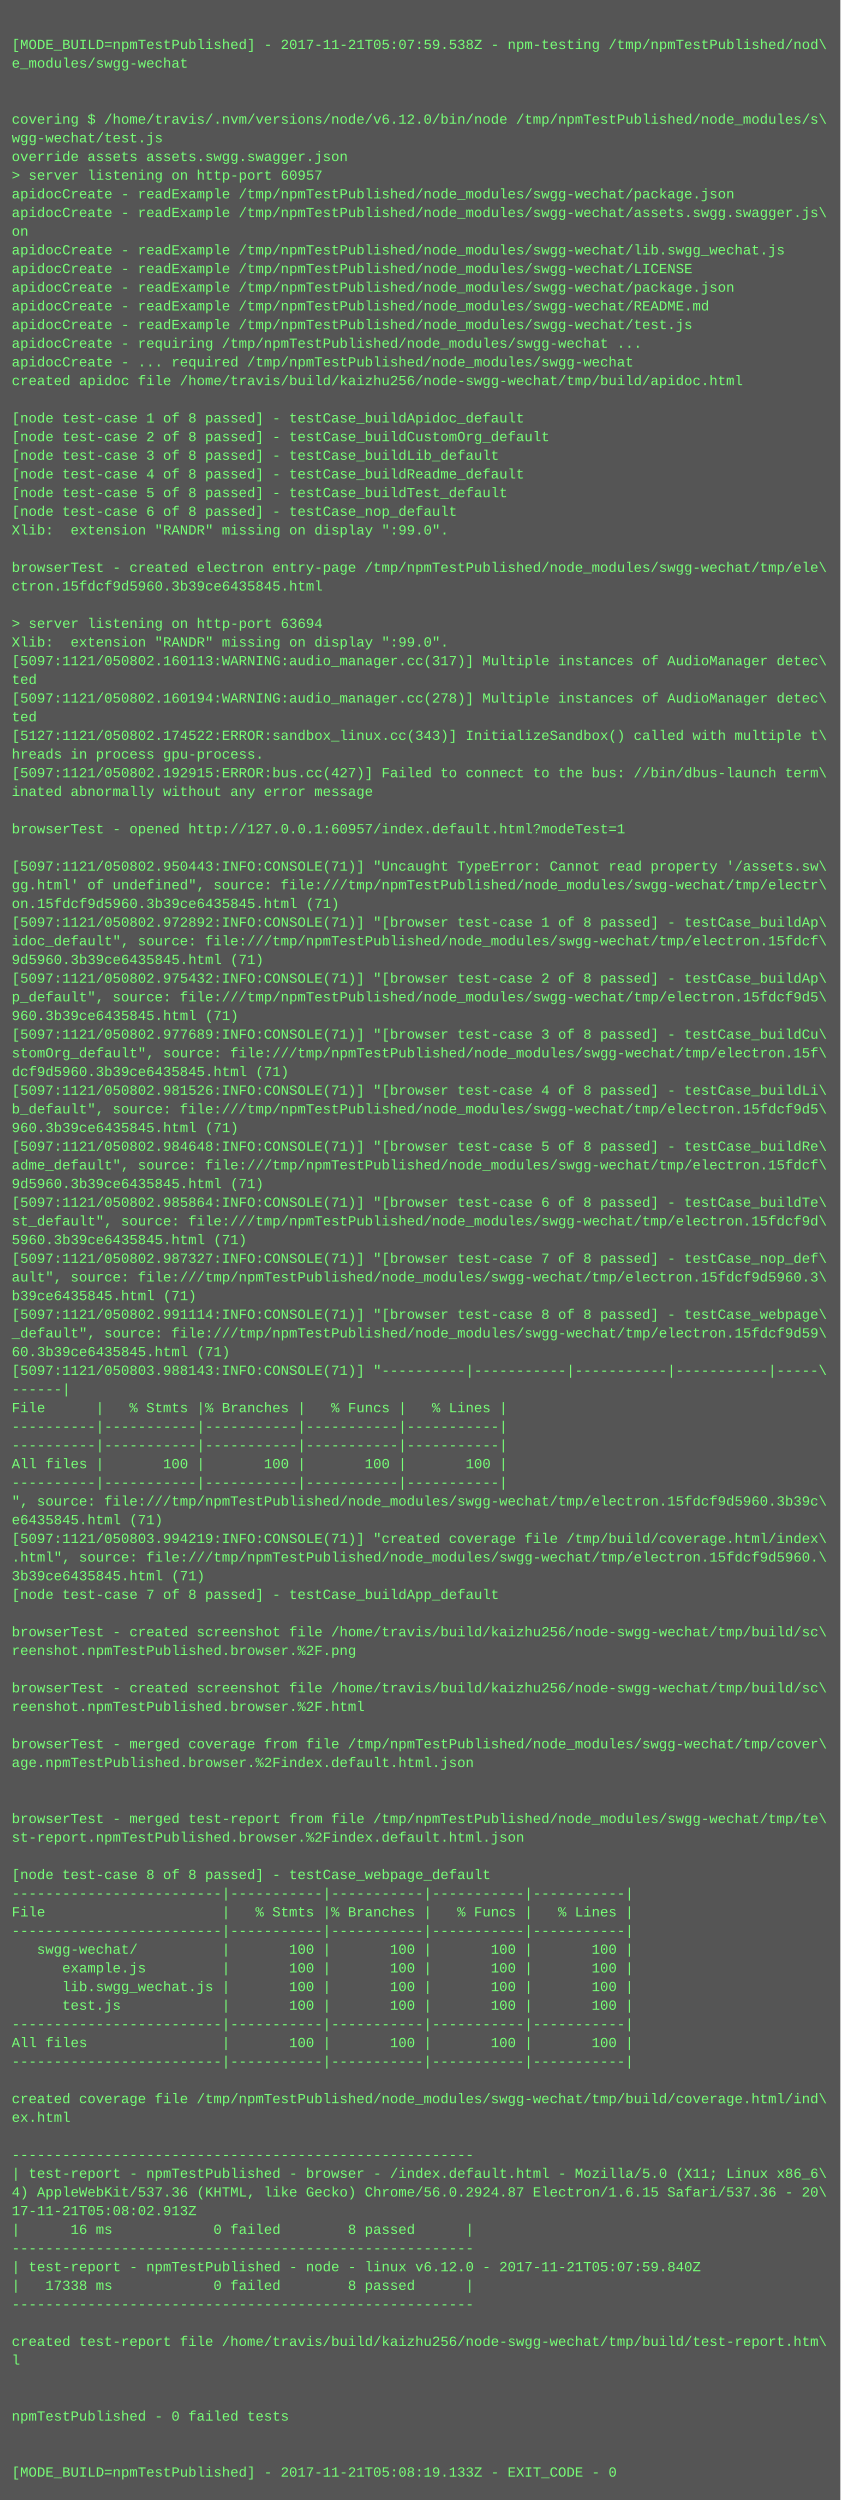
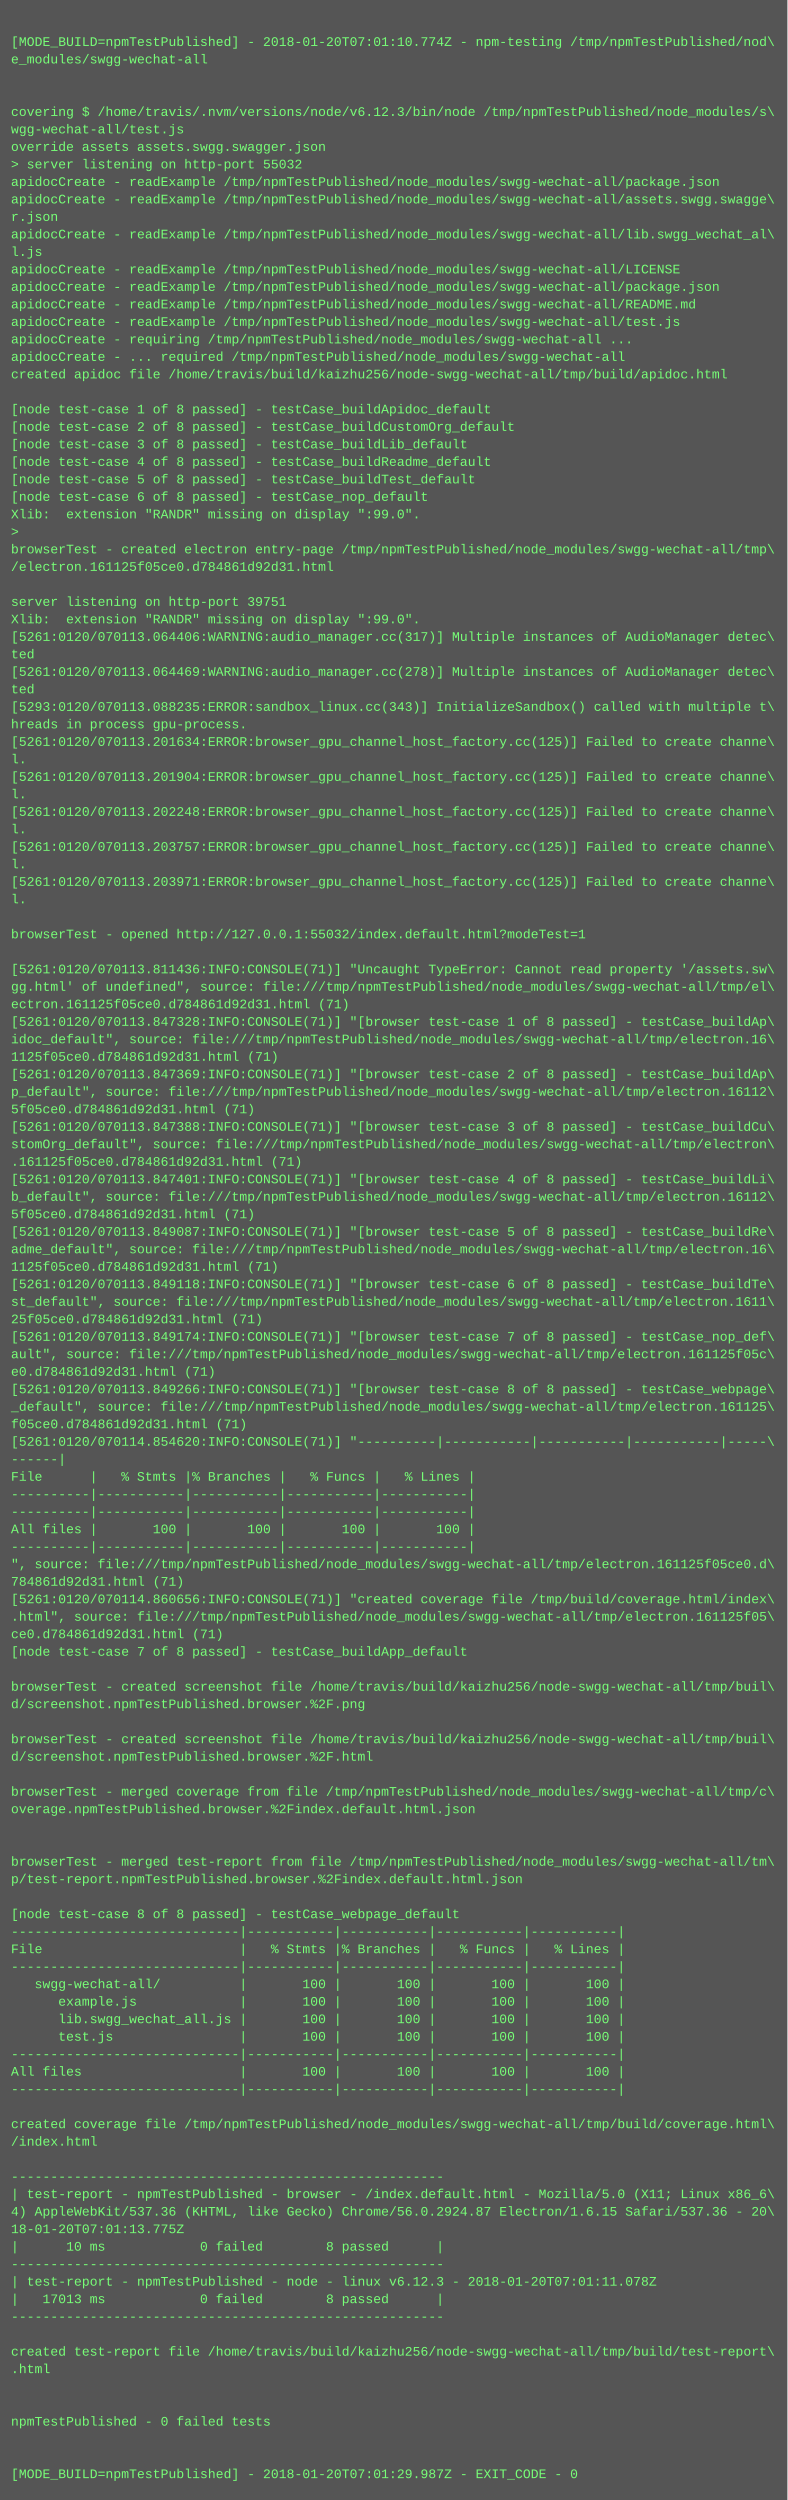
- <svg xmlns="http://www.w3.org/2000/svg" height="2142" width="720">
-   <rect height="2142" fill="#555" width="720" />
+ <svg xmlns="http://www.w3.org/2000/svg" height="2286" width="720">
+   <rect height="2286" fill="#555" width="720" />
  <text fill="#7f7" font-family="Courier New" font-size="12" xml:space="preserve">
    <tspan x="10" y="26" />
-     <tspan x="10" y="42">[MODE_BUILD=npmTestPublished] - 2017-11-21T05:07:59.538Z - npm-testing /tmp/npmTestPublished/nod\</tspan>
-     <tspan x="10" y="58">e_modules/swgg-wechat</tspan>
+     <tspan x="10" y="42">[MODE_BUILD=npmTestPublished] - 2018-01-20T07:01:10.774Z - npm-testing /tmp/npmTestPublished/nod\</tspan>
+     <tspan x="10" y="58">e_modules/swgg-wechat-all</tspan>
    <tspan x="10" y="74" />
    <tspan x="10" y="90" />
-     <tspan x="10" y="106">covering $ /home/travis/.nvm/versions/node/v6.12.0/bin/node /tmp/npmTestPublished/node_modules/s\</tspan>
-     <tspan x="10" y="122">wgg-wechat/test.js</tspan>
+     <tspan x="10" y="106">covering $ /home/travis/.nvm/versions/node/v6.12.3/bin/node /tmp/npmTestPublished/node_modules/s\</tspan>
+     <tspan x="10" y="122">wgg-wechat-all/test.js</tspan>
    <tspan x="10" y="138">override assets assets.swgg.swagger.json</tspan>
-     <tspan x="10" y="154">&gt; server listening on http-port 60957</tspan>
-     <tspan x="10" y="170">apidocCreate - readExample /tmp/npmTestPublished/node_modules/swgg-wechat/package.json</tspan>
-     <tspan x="10" y="186">apidocCreate - readExample /tmp/npmTestPublished/node_modules/swgg-wechat/assets.swgg.swagger.js\</tspan>
-     <tspan x="10" y="202">on</tspan>
-     <tspan x="10" y="218">apidocCreate - readExample /tmp/npmTestPublished/node_modules/swgg-wechat/lib.swgg_wechat.js</tspan>
-     <tspan x="10" y="234">apidocCreate - readExample /tmp/npmTestPublished/node_modules/swgg-wechat/LICENSE</tspan>
-     <tspan x="10" y="250">apidocCreate - readExample /tmp/npmTestPublished/node_modules/swgg-wechat/package.json</tspan>
-     <tspan x="10" y="266">apidocCreate - readExample /tmp/npmTestPublished/node_modules/swgg-wechat/README.md</tspan>
-     <tspan x="10" y="282">apidocCreate - readExample /tmp/npmTestPublished/node_modules/swgg-wechat/test.js</tspan>
-     <tspan x="10" y="298">apidocCreate - requiring /tmp/npmTestPublished/node_modules/swgg-wechat ...</tspan>
-     <tspan x="10" y="314">apidocCreate - ... required /tmp/npmTestPublished/node_modules/swgg-wechat</tspan>
-     <tspan x="10" y="330">created apidoc file /home/travis/build/kaizhu256/node-swgg-wechat/tmp/build/apidoc.html</tspan>
-     <tspan x="10" y="346" />
-     <tspan x="10" y="362">[node test-case 1 of 8 passed] - testCase_buildApidoc_default</tspan>
-     <tspan x="10" y="378">[node test-case 2 of 8 passed] - testCase_buildCustomOrg_default</tspan>
-     <tspan x="10" y="394">[node test-case 3 of 8 passed] - testCase_buildLib_default</tspan>
-     <tspan x="10" y="410">[node test-case 4 of 8 passed] - testCase_buildReadme_default</tspan>
-     <tspan x="10" y="426">[node test-case 5 of 8 passed] - testCase_buildTest_default</tspan>
-     <tspan x="10" y="442">[node test-case 6 of 8 passed] - testCase_nop_default</tspan>
-     <tspan x="10" y="458">Xlib:  extension "RANDR" missing on display ":99.0".</tspan>
-     <tspan x="10" y="474" />
-     <tspan x="10" y="490">browserTest - created electron entry-page /tmp/npmTestPublished/node_modules/swgg-wechat/tmp/ele\</tspan>
-     <tspan x="10" y="506">ctron.15fdcf9d5960.3b39ce6435845.html</tspan>
-     <tspan x="10" y="522" />
-     <tspan x="10" y="538">&gt; server listening on http-port 63694</tspan>
-     <tspan x="10" y="554">Xlib:  extension "RANDR" missing on display ":99.0".</tspan>
-     <tspan x="10" y="570">[5097:1121/050802.160113:WARNING:audio_manager.cc(317)] Multiple instances of AudioManager detec\</tspan>
-     <tspan x="10" y="586">ted</tspan>
-     <tspan x="10" y="602">[5097:1121/050802.160194:WARNING:audio_manager.cc(278)] Multiple instances of AudioManager detec\</tspan>
-     <tspan x="10" y="618">ted</tspan>
-     <tspan x="10" y="634">[5127:1121/050802.174522:ERROR:sandbox_linux.cc(343)] InitializeSandbox() called with multiple t\</tspan>
-     <tspan x="10" y="650">hreads in process gpu-process. </tspan>
-     <tspan x="10" y="666">[5097:1121/050802.192915:ERROR:bus.cc(427)] Failed to connect to the bus: //bin/dbus-launch term\</tspan>
-     <tspan x="10" y="682">inated abnormally without any error message</tspan>
-     <tspan x="10" y="698" />
-     <tspan x="10" y="714">browserTest - opened http://127.0.0.1:60957/index.default.html?modeTest=1</tspan>
-     <tspan x="10" y="730" />
-     <tspan x="10" y="746">[5097:1121/050802.950443:INFO:CONSOLE(71)] "Uncaught TypeError: Cannot read property '/assets.sw\</tspan>
-     <tspan x="10" y="762">gg.html' of undefined", source: file:///tmp/npmTestPublished/node_modules/swgg-wechat/tmp/electr\</tspan>
-     <tspan x="10" y="778">on.15fdcf9d5960.3b39ce6435845.html (71)</tspan>
-     <tspan x="10" y="794">[5097:1121/050802.972892:INFO:CONSOLE(71)] "[browser test-case 1 of 8 passed] - testCase_buildAp\</tspan>
-     <tspan x="10" y="810">idoc_default", source: file:///tmp/npmTestPublished/node_modules/swgg-wechat/tmp/electron.15fdcf\</tspan>
-     <tspan x="10" y="826">9d5960.3b39ce6435845.html (71)</tspan>
-     <tspan x="10" y="842">[5097:1121/050802.975432:INFO:CONSOLE(71)] "[browser test-case 2 of 8 passed] - testCase_buildAp\</tspan>
-     <tspan x="10" y="858">p_default", source: file:///tmp/npmTestPublished/node_modules/swgg-wechat/tmp/electron.15fdcf9d5\</tspan>
-     <tspan x="10" y="874">960.3b39ce6435845.html (71)</tspan>
-     <tspan x="10" y="890">[5097:1121/050802.977689:INFO:CONSOLE(71)] "[browser test-case 3 of 8 passed] - testCase_buildCu\</tspan>
-     <tspan x="10" y="906">stomOrg_default", source: file:///tmp/npmTestPublished/node_modules/swgg-wechat/tmp/electron.15f\</tspan>
-     <tspan x="10" y="922">dcf9d5960.3b39ce6435845.html (71)</tspan>
-     <tspan x="10" y="938">[5097:1121/050802.981526:INFO:CONSOLE(71)] "[browser test-case 4 of 8 passed] - testCase_buildLi\</tspan>
-     <tspan x="10" y="954">b_default", source: file:///tmp/npmTestPublished/node_modules/swgg-wechat/tmp/electron.15fdcf9d5\</tspan>
-     <tspan x="10" y="970">960.3b39ce6435845.html (71)</tspan>
-     <tspan x="10" y="986">[5097:1121/050802.984648:INFO:CONSOLE(71)] "[browser test-case 5 of 8 passed] - testCase_buildRe\</tspan>
-     <tspan x="10" y="1002">adme_default", source: file:///tmp/npmTestPublished/node_modules/swgg-wechat/tmp/electron.15fdcf\</tspan>
-     <tspan x="10" y="1018">9d5960.3b39ce6435845.html (71)</tspan>
-     <tspan x="10" y="1034">[5097:1121/050802.985864:INFO:CONSOLE(71)] "[browser test-case 6 of 8 passed] - testCase_buildTe\</tspan>
-     <tspan x="10" y="1050">st_default", source: file:///tmp/npmTestPublished/node_modules/swgg-wechat/tmp/electron.15fdcf9d\</tspan>
-     <tspan x="10" y="1066">5960.3b39ce6435845.html (71)</tspan>
-     <tspan x="10" y="1082">[5097:1121/050802.987327:INFO:CONSOLE(71)] "[browser test-case 7 of 8 passed] - testCase_nop_def\</tspan>
-     <tspan x="10" y="1098">ault", source: file:///tmp/npmTestPublished/node_modules/swgg-wechat/tmp/electron.15fdcf9d5960.3\</tspan>
-     <tspan x="10" y="1114">b39ce6435845.html (71)</tspan>
-     <tspan x="10" y="1130">[5097:1121/050802.991114:INFO:CONSOLE(71)] "[browser test-case 8 of 8 passed] - testCase_webpage\</tspan>
-     <tspan x="10" y="1146">_default", source: file:///tmp/npmTestPublished/node_modules/swgg-wechat/tmp/electron.15fdcf9d59\</tspan>
-     <tspan x="10" y="1162">60.3b39ce6435845.html (71)</tspan>
-     <tspan x="10" y="1178">[5097:1121/050803.988143:INFO:CONSOLE(71)] "----------|-----------|-----------|-----------|-----\</tspan>
-     <tspan x="10" y="1194">------|</tspan>
-     <tspan x="10" y="1210">File      |   % Stmts |% Branches |   % Funcs |   % Lines |</tspan>
-     <tspan x="10" y="1226">----------|-----------|-----------|-----------|-----------|</tspan>
-     <tspan x="10" y="1242">----------|-----------|-----------|-----------|-----------|</tspan>
-     <tspan x="10" y="1258">All files |       100 |       100 |       100 |       100 |</tspan>
-     <tspan x="10" y="1274">----------|-----------|-----------|-----------|-----------|</tspan>
-     <tspan x="10" y="1290">", source: file:///tmp/npmTestPublished/node_modules/swgg-wechat/tmp/electron.15fdcf9d5960.3b39c\</tspan>
-     <tspan x="10" y="1306">e6435845.html (71)</tspan>
-     <tspan x="10" y="1322">[5097:1121/050803.994219:INFO:CONSOLE(71)] "created coverage file /tmp/build/coverage.html/index\</tspan>
-     <tspan x="10" y="1338">.html", source: file:///tmp/npmTestPublished/node_modules/swgg-wechat/tmp/electron.15fdcf9d5960.\</tspan>
-     <tspan x="10" y="1354">3b39ce6435845.html (71)</tspan>
-     <tspan x="10" y="1370">[node test-case 7 of 8 passed] - testCase_buildApp_default</tspan>
-     <tspan x="10" y="1386" />
-     <tspan x="10" y="1402">browserTest - created screenshot file /home/travis/build/kaizhu256/node-swgg-wechat/tmp/build/sc\</tspan>
-     <tspan x="10" y="1418">reenshot.npmTestPublished.browser.%2F.png</tspan>
-     <tspan x="10" y="1434" />
-     <tspan x="10" y="1450">browserTest - created screenshot file /home/travis/build/kaizhu256/node-swgg-wechat/tmp/build/sc\</tspan>
-     <tspan x="10" y="1466">reenshot.npmTestPublished.browser.%2F.html</tspan>
-     <tspan x="10" y="1482" />
-     <tspan x="10" y="1498">browserTest - merged coverage from file /tmp/npmTestPublished/node_modules/swgg-wechat/tmp/cover\</tspan>
-     <tspan x="10" y="1514">age.npmTestPublished.browser.%2Findex.default.html.json</tspan>
+     <tspan x="10" y="154">&gt; server listening on http-port 55032</tspan>
+     <tspan x="10" y="170">apidocCreate - readExample /tmp/npmTestPublished/node_modules/swgg-wechat-all/package.json</tspan>
+     <tspan x="10" y="186">apidocCreate - readExample /tmp/npmTestPublished/node_modules/swgg-wechat-all/assets.swgg.swagge\</tspan>
+     <tspan x="10" y="202">r.json</tspan>
+     <tspan x="10" y="218">apidocCreate - readExample /tmp/npmTestPublished/node_modules/swgg-wechat-all/lib.swgg_wechat_al\</tspan>
+     <tspan x="10" y="234">l.js</tspan>
+     <tspan x="10" y="250">apidocCreate - readExample /tmp/npmTestPublished/node_modules/swgg-wechat-all/LICENSE</tspan>
+     <tspan x="10" y="266">apidocCreate - readExample /tmp/npmTestPublished/node_modules/swgg-wechat-all/package.json</tspan>
+     <tspan x="10" y="282">apidocCreate - readExample /tmp/npmTestPublished/node_modules/swgg-wechat-all/README.md</tspan>
+     <tspan x="10" y="298">apidocCreate - readExample /tmp/npmTestPublished/node_modules/swgg-wechat-all/test.js</tspan>
+     <tspan x="10" y="314">apidocCreate - requiring /tmp/npmTestPublished/node_modules/swgg-wechat-all ...</tspan>
+     <tspan x="10" y="330">apidocCreate - ... required /tmp/npmTestPublished/node_modules/swgg-wechat-all</tspan>
+     <tspan x="10" y="346">created apidoc file /home/travis/build/kaizhu256/node-swgg-wechat-all/tmp/build/apidoc.html</tspan>
+     <tspan x="10" y="362" />
+     <tspan x="10" y="378">[node test-case 1 of 8 passed] - testCase_buildApidoc_default</tspan>
+     <tspan x="10" y="394">[node test-case 2 of 8 passed] - testCase_buildCustomOrg_default</tspan>
+     <tspan x="10" y="410">[node test-case 3 of 8 passed] - testCase_buildLib_default</tspan>
+     <tspan x="10" y="426">[node test-case 4 of 8 passed] - testCase_buildReadme_default</tspan>
+     <tspan x="10" y="442">[node test-case 5 of 8 passed] - testCase_buildTest_default</tspan>
+     <tspan x="10" y="458">[node test-case 6 of 8 passed] - testCase_nop_default</tspan>
+     <tspan x="10" y="474">Xlib:  extension "RANDR" missing on display ":99.0".</tspan>
+     <tspan x="10" y="490">&gt; </tspan>
+     <tspan x="10" y="506">browserTest - created electron entry-page /tmp/npmTestPublished/node_modules/swgg-wechat-all/tmp\</tspan>
+     <tspan x="10" y="522">/electron.161125f05ce0.d784861d92d31.html</tspan>
+     <tspan x="10" y="538" />
+     <tspan x="10" y="554">server listening on http-port 39751</tspan>
+     <tspan x="10" y="570">Xlib:  extension "RANDR" missing on display ":99.0".</tspan>
+     <tspan x="10" y="586">[5261:0120/070113.064406:WARNING:audio_manager.cc(317)] Multiple instances of AudioManager detec\</tspan>
+     <tspan x="10" y="602">ted</tspan>
+     <tspan x="10" y="618">[5261:0120/070113.064469:WARNING:audio_manager.cc(278)] Multiple instances of AudioManager detec\</tspan>
+     <tspan x="10" y="634">ted</tspan>
+     <tspan x="10" y="650">[5293:0120/070113.088235:ERROR:sandbox_linux.cc(343)] InitializeSandbox() called with multiple t\</tspan>
+     <tspan x="10" y="666">hreads in process gpu-process. </tspan>
+     <tspan x="10" y="682">[5261:0120/070113.201634:ERROR:browser_gpu_channel_host_factory.cc(125)] Failed to create channe\</tspan>
+     <tspan x="10" y="698">l.</tspan>
+     <tspan x="10" y="714">[5261:0120/070113.201904:ERROR:browser_gpu_channel_host_factory.cc(125)] Failed to create channe\</tspan>
+     <tspan x="10" y="730">l.</tspan>
+     <tspan x="10" y="746">[5261:0120/070113.202248:ERROR:browser_gpu_channel_host_factory.cc(125)] Failed to create channe\</tspan>
+     <tspan x="10" y="762">l.</tspan>
+     <tspan x="10" y="778">[5261:0120/070113.203757:ERROR:browser_gpu_channel_host_factory.cc(125)] Failed to create channe\</tspan>
+     <tspan x="10" y="794">l.</tspan>
+     <tspan x="10" y="810">[5261:0120/070113.203971:ERROR:browser_gpu_channel_host_factory.cc(125)] Failed to create channe\</tspan>
+     <tspan x="10" y="826">l.</tspan>
+     <tspan x="10" y="842" />
+     <tspan x="10" y="858">browserTest - opened http://127.0.0.1:55032/index.default.html?modeTest=1</tspan>
+     <tspan x="10" y="874" />
+     <tspan x="10" y="890">[5261:0120/070113.811436:INFO:CONSOLE(71)] "Uncaught TypeError: Cannot read property '/assets.sw\</tspan>
+     <tspan x="10" y="906">gg.html' of undefined", source: file:///tmp/npmTestPublished/node_modules/swgg-wechat-all/tmp/el\</tspan>
+     <tspan x="10" y="922">ectron.161125f05ce0.d784861d92d31.html (71)</tspan>
+     <tspan x="10" y="938">[5261:0120/070113.847328:INFO:CONSOLE(71)] "[browser test-case 1 of 8 passed] - testCase_buildAp\</tspan>
+     <tspan x="10" y="954">idoc_default", source: file:///tmp/npmTestPublished/node_modules/swgg-wechat-all/tmp/electron.16\</tspan>
+     <tspan x="10" y="970">1125f05ce0.d784861d92d31.html (71)</tspan>
+     <tspan x="10" y="986">[5261:0120/070113.847369:INFO:CONSOLE(71)] "[browser test-case 2 of 8 passed] - testCase_buildAp\</tspan>
+     <tspan x="10" y="1002">p_default", source: file:///tmp/npmTestPublished/node_modules/swgg-wechat-all/tmp/electron.16112\</tspan>
+     <tspan x="10" y="1018">5f05ce0.d784861d92d31.html (71)</tspan>
+     <tspan x="10" y="1034">[5261:0120/070113.847388:INFO:CONSOLE(71)] "[browser test-case 3 of 8 passed] - testCase_buildCu\</tspan>
+     <tspan x="10" y="1050">stomOrg_default", source: file:///tmp/npmTestPublished/node_modules/swgg-wechat-all/tmp/electron\</tspan>
+     <tspan x="10" y="1066">.161125f05ce0.d784861d92d31.html (71)</tspan>
+     <tspan x="10" y="1082">[5261:0120/070113.847401:INFO:CONSOLE(71)] "[browser test-case 4 of 8 passed] - testCase_buildLi\</tspan>
+     <tspan x="10" y="1098">b_default", source: file:///tmp/npmTestPublished/node_modules/swgg-wechat-all/tmp/electron.16112\</tspan>
+     <tspan x="10" y="1114">5f05ce0.d784861d92d31.html (71)</tspan>
+     <tspan x="10" y="1130">[5261:0120/070113.849087:INFO:CONSOLE(71)] "[browser test-case 5 of 8 passed] - testCase_buildRe\</tspan>
+     <tspan x="10" y="1146">adme_default", source: file:///tmp/npmTestPublished/node_modules/swgg-wechat-all/tmp/electron.16\</tspan>
+     <tspan x="10" y="1162">1125f05ce0.d784861d92d31.html (71)</tspan>
+     <tspan x="10" y="1178">[5261:0120/070113.849118:INFO:CONSOLE(71)] "[browser test-case 6 of 8 passed] - testCase_buildTe\</tspan>
+     <tspan x="10" y="1194">st_default", source: file:///tmp/npmTestPublished/node_modules/swgg-wechat-all/tmp/electron.1611\</tspan>
+     <tspan x="10" y="1210">25f05ce0.d784861d92d31.html (71)</tspan>
+     <tspan x="10" y="1226">[5261:0120/070113.849174:INFO:CONSOLE(71)] "[browser test-case 7 of 8 passed] - testCase_nop_def\</tspan>
+     <tspan x="10" y="1242">ault", source: file:///tmp/npmTestPublished/node_modules/swgg-wechat-all/tmp/electron.161125f05c\</tspan>
+     <tspan x="10" y="1258">e0.d784861d92d31.html (71)</tspan>
+     <tspan x="10" y="1274">[5261:0120/070113.849266:INFO:CONSOLE(71)] "[browser test-case 8 of 8 passed] - testCase_webpage\</tspan>
+     <tspan x="10" y="1290">_default", source: file:///tmp/npmTestPublished/node_modules/swgg-wechat-all/tmp/electron.161125\</tspan>
+     <tspan x="10" y="1306">f05ce0.d784861d92d31.html (71)</tspan>
+     <tspan x="10" y="1322">[5261:0120/070114.854620:INFO:CONSOLE(71)] "----------|-----------|-----------|-----------|-----\</tspan>
+     <tspan x="10" y="1338">------|</tspan>
+     <tspan x="10" y="1354">File      |   % Stmts |% Branches |   % Funcs |   % Lines |</tspan>
+     <tspan x="10" y="1370">----------|-----------|-----------|-----------|-----------|</tspan>
+     <tspan x="10" y="1386">----------|-----------|-----------|-----------|-----------|</tspan>
+     <tspan x="10" y="1402">All files |       100 |       100 |       100 |       100 |</tspan>
+     <tspan x="10" y="1418">----------|-----------|-----------|-----------|-----------|</tspan>
+     <tspan x="10" y="1434">", source: file:///tmp/npmTestPublished/node_modules/swgg-wechat-all/tmp/electron.161125f05ce0.d\</tspan>
+     <tspan x="10" y="1450">784861d92d31.html (71)</tspan>
+     <tspan x="10" y="1466">[5261:0120/070114.860656:INFO:CONSOLE(71)] "created coverage file /tmp/build/coverage.html/index\</tspan>
+     <tspan x="10" y="1482">.html", source: file:///tmp/npmTestPublished/node_modules/swgg-wechat-all/tmp/electron.161125f05\</tspan>
+     <tspan x="10" y="1498">ce0.d784861d92d31.html (71)</tspan>
+     <tspan x="10" y="1514">[node test-case 7 of 8 passed] - testCase_buildApp_default</tspan>
    <tspan x="10" y="1530" />
-     <tspan x="10" y="1546" />
-     <tspan x="10" y="1562">browserTest - merged test-report from file /tmp/npmTestPublished/node_modules/swgg-wechat/tmp/te\</tspan>
-     <tspan x="10" y="1578">st-report.npmTestPublished.browser.%2Findex.default.html.json</tspan>
-     <tspan x="10" y="1594" />
-     <tspan x="10" y="1610">[node test-case 8 of 8 passed] - testCase_webpage_default</tspan>
-     <tspan x="10" y="1626">-------------------------|-----------|-----------|-----------|-----------|</tspan>
-     <tspan x="10" y="1642">File                     |   % Stmts |% Branches |   % Funcs |   % Lines |</tspan>
-     <tspan x="10" y="1658">-------------------------|-----------|-----------|-----------|-----------|</tspan>
-     <tspan x="10" y="1674">   swgg-wechat/          |       100 |       100 |       100 |       100 |</tspan>
-     <tspan x="10" y="1690">      example.js         |       100 |       100 |       100 |       100 |</tspan>
-     <tspan x="10" y="1706">      lib.swgg_wechat.js |       100 |       100 |       100 |       100 |</tspan>
-     <tspan x="10" y="1722">      test.js            |       100 |       100 |       100 |       100 |</tspan>
-     <tspan x="10" y="1738">-------------------------|-----------|-----------|-----------|-----------|</tspan>
-     <tspan x="10" y="1754">All files                |       100 |       100 |       100 |       100 |</tspan>
-     <tspan x="10" y="1770">-------------------------|-----------|-----------|-----------|-----------|</tspan>
-     <tspan x="10" y="1786" />
-     <tspan x="10" y="1802">created coverage file /tmp/npmTestPublished/node_modules/swgg-wechat/tmp/build/coverage.html/ind\</tspan>
-     <tspan x="10" y="1818">ex.html</tspan>
-     <tspan x="10" y="1834" />
-     <tspan x="10" y="1850">-------------------------------------------------------</tspan>
-     <tspan x="10" y="1866">| test-report - npmTestPublished - browser - /index.default.html - Mozilla/5.0 (X11; Linux x86_6\</tspan>
-     <tspan x="10" y="1882">4) AppleWebKit/537.36 (KHTML, like Gecko) Chrome/56.0.2924.87 Electron/1.6.15 Safari/537.36 - 20\</tspan>
-     <tspan x="10" y="1898">17-11-21T05:08:02.913Z</tspan>
-     <tspan x="10" y="1914">|      16 ms            0 failed        8 passed      |</tspan>
-     <tspan x="10" y="1930">-------------------------------------------------------</tspan>
-     <tspan x="10" y="1946">| test-report - npmTestPublished - node - linux v6.12.0 - 2017-11-21T05:07:59.840Z</tspan>
-     <tspan x="10" y="1962">|   17338 ms            0 failed        8 passed      |</tspan>
-     <tspan x="10" y="1978">-------------------------------------------------------</tspan>
-     <tspan x="10" y="1994" />
-     <tspan x="10" y="2010">created test-report file /home/travis/build/kaizhu256/node-swgg-wechat/tmp/build/test-report.htm\</tspan>
-     <tspan x="10" y="2026">l</tspan>
-     <tspan x="10" y="2042" />
-     <tspan x="10" y="2058" />
-     <tspan x="10" y="2074">npmTestPublished - 0 failed tests</tspan>
-     <tspan x="10" y="2090" />
-     <tspan x="10" y="2106" />
-     <tspan x="10" y="2122">[MODE_BUILD=npmTestPublished] - 2017-11-21T05:08:19.133Z - EXIT_CODE - 0</tspan>
+     <tspan x="10" y="1546">browserTest - created screenshot file /home/travis/build/kaizhu256/node-swgg-wechat-all/tmp/buil\</tspan>
+     <tspan x="10" y="1562">d/screenshot.npmTestPublished.browser.%2F.png</tspan>
+     <tspan x="10" y="1578" />
+     <tspan x="10" y="1594">browserTest - created screenshot file /home/travis/build/kaizhu256/node-swgg-wechat-all/tmp/buil\</tspan>
+     <tspan x="10" y="1610">d/screenshot.npmTestPublished.browser.%2F.html</tspan>
+     <tspan x="10" y="1626" />
+     <tspan x="10" y="1642">browserTest - merged coverage from file /tmp/npmTestPublished/node_modules/swgg-wechat-all/tmp/c\</tspan>
+     <tspan x="10" y="1658">overage.npmTestPublished.browser.%2Findex.default.html.json</tspan>
+     <tspan x="10" y="1674" />
+     <tspan x="10" y="1690" />
+     <tspan x="10" y="1706">browserTest - merged test-report from file /tmp/npmTestPublished/node_modules/swgg-wechat-all/tm\</tspan>
+     <tspan x="10" y="1722">p/test-report.npmTestPublished.browser.%2Findex.default.html.json</tspan>
+     <tspan x="10" y="1738" />
+     <tspan x="10" y="1754">[node test-case 8 of 8 passed] - testCase_webpage_default</tspan>
+     <tspan x="10" y="1770">-----------------------------|-----------|-----------|-----------|-----------|</tspan>
+     <tspan x="10" y="1786">File                         |   % Stmts |% Branches |   % Funcs |   % Lines |</tspan>
+     <tspan x="10" y="1802">-----------------------------|-----------|-----------|-----------|-----------|</tspan>
+     <tspan x="10" y="1818">   swgg-wechat-all/          |       100 |       100 |       100 |       100 |</tspan>
+     <tspan x="10" y="1834">      example.js             |       100 |       100 |       100 |       100 |</tspan>
+     <tspan x="10" y="1850">      lib.swgg_wechat_all.js |       100 |       100 |       100 |       100 |</tspan>
+     <tspan x="10" y="1866">      test.js                |       100 |       100 |       100 |       100 |</tspan>
+     <tspan x="10" y="1882">-----------------------------|-----------|-----------|-----------|-----------|</tspan>
+     <tspan x="10" y="1898">All files                    |       100 |       100 |       100 |       100 |</tspan>
+     <tspan x="10" y="1914">-----------------------------|-----------|-----------|-----------|-----------|</tspan>
+     <tspan x="10" y="1930" />
+     <tspan x="10" y="1946">created coverage file /tmp/npmTestPublished/node_modules/swgg-wechat-all/tmp/build/coverage.html\</tspan>
+     <tspan x="10" y="1962">/index.html</tspan>
+     <tspan x="10" y="1978" />
+     <tspan x="10" y="1994">-------------------------------------------------------</tspan>
+     <tspan x="10" y="2010">| test-report - npmTestPublished - browser - /index.default.html - Mozilla/5.0 (X11; Linux x86_6\</tspan>
+     <tspan x="10" y="2026">4) AppleWebKit/537.36 (KHTML, like Gecko) Chrome/56.0.2924.87 Electron/1.6.15 Safari/537.36 - 20\</tspan>
+     <tspan x="10" y="2042">18-01-20T07:01:13.775Z</tspan>
+     <tspan x="10" y="2058">|      10 ms            0 failed        8 passed      |</tspan>
+     <tspan x="10" y="2074">-------------------------------------------------------</tspan>
+     <tspan x="10" y="2090">| test-report - npmTestPublished - node - linux v6.12.3 - 2018-01-20T07:01:11.078Z</tspan>
+     <tspan x="10" y="2106">|   17013 ms            0 failed        8 passed      |</tspan>
+     <tspan x="10" y="2122">-------------------------------------------------------</tspan>
+     <tspan x="10" y="2138" />
+     <tspan x="10" y="2154">created test-report file /home/travis/build/kaizhu256/node-swgg-wechat-all/tmp/build/test-report\</tspan>
+     <tspan x="10" y="2170">.html</tspan>
+     <tspan x="10" y="2186" />
+     <tspan x="10" y="2202" />
+     <tspan x="10" y="2218">npmTestPublished - 0 failed tests</tspan>
+     <tspan x="10" y="2234" />
+     <tspan x="10" y="2250" />
+     <tspan x="10" y="2266">[MODE_BUILD=npmTestPublished] - 2018-01-20T07:01:29.987Z - EXIT_CODE - 0</tspan>
  </text>
</svg>
